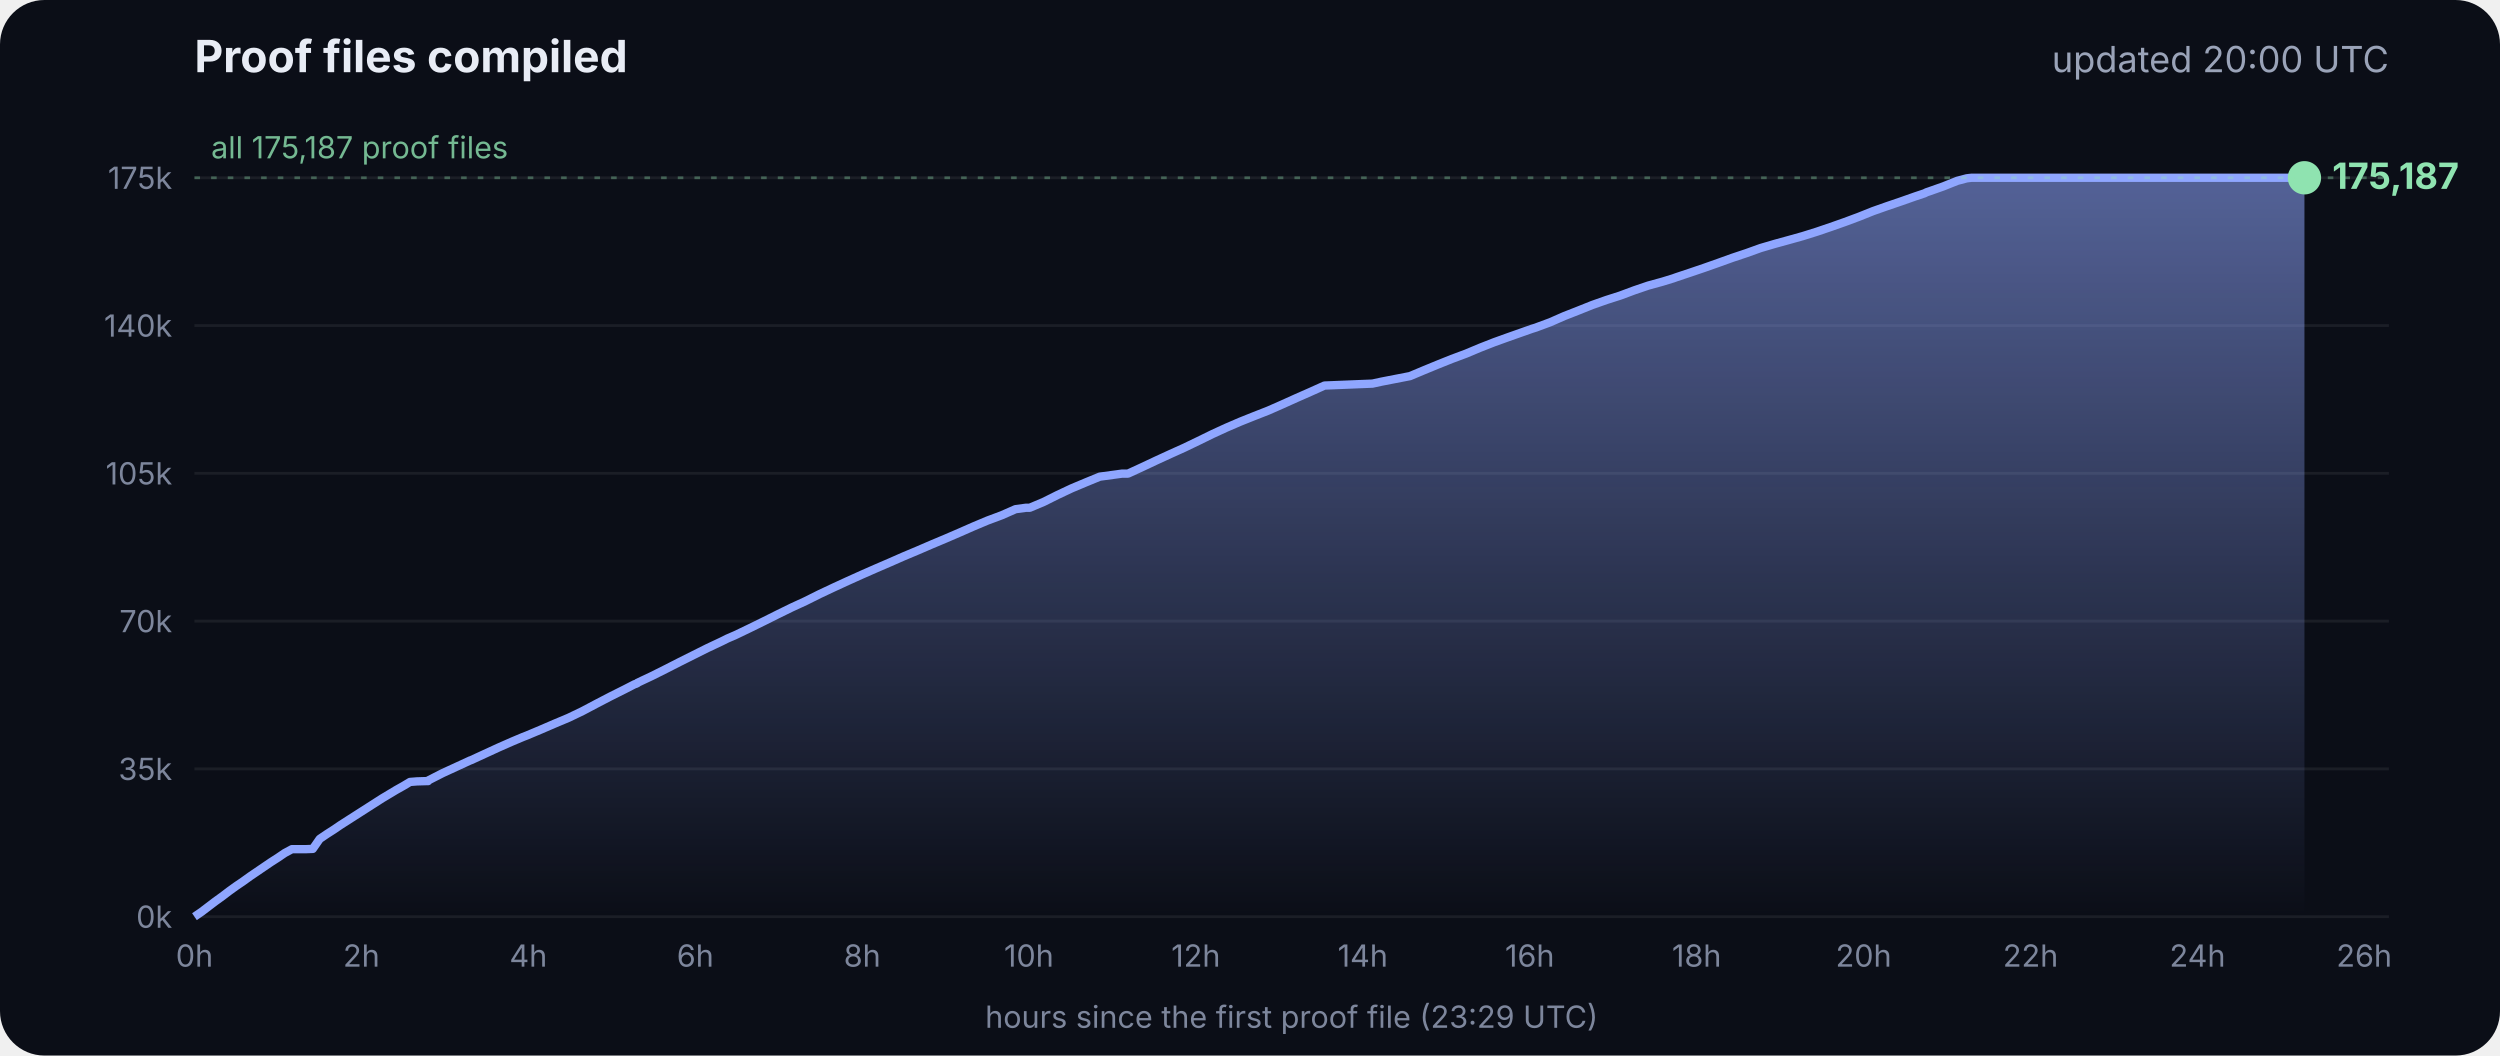
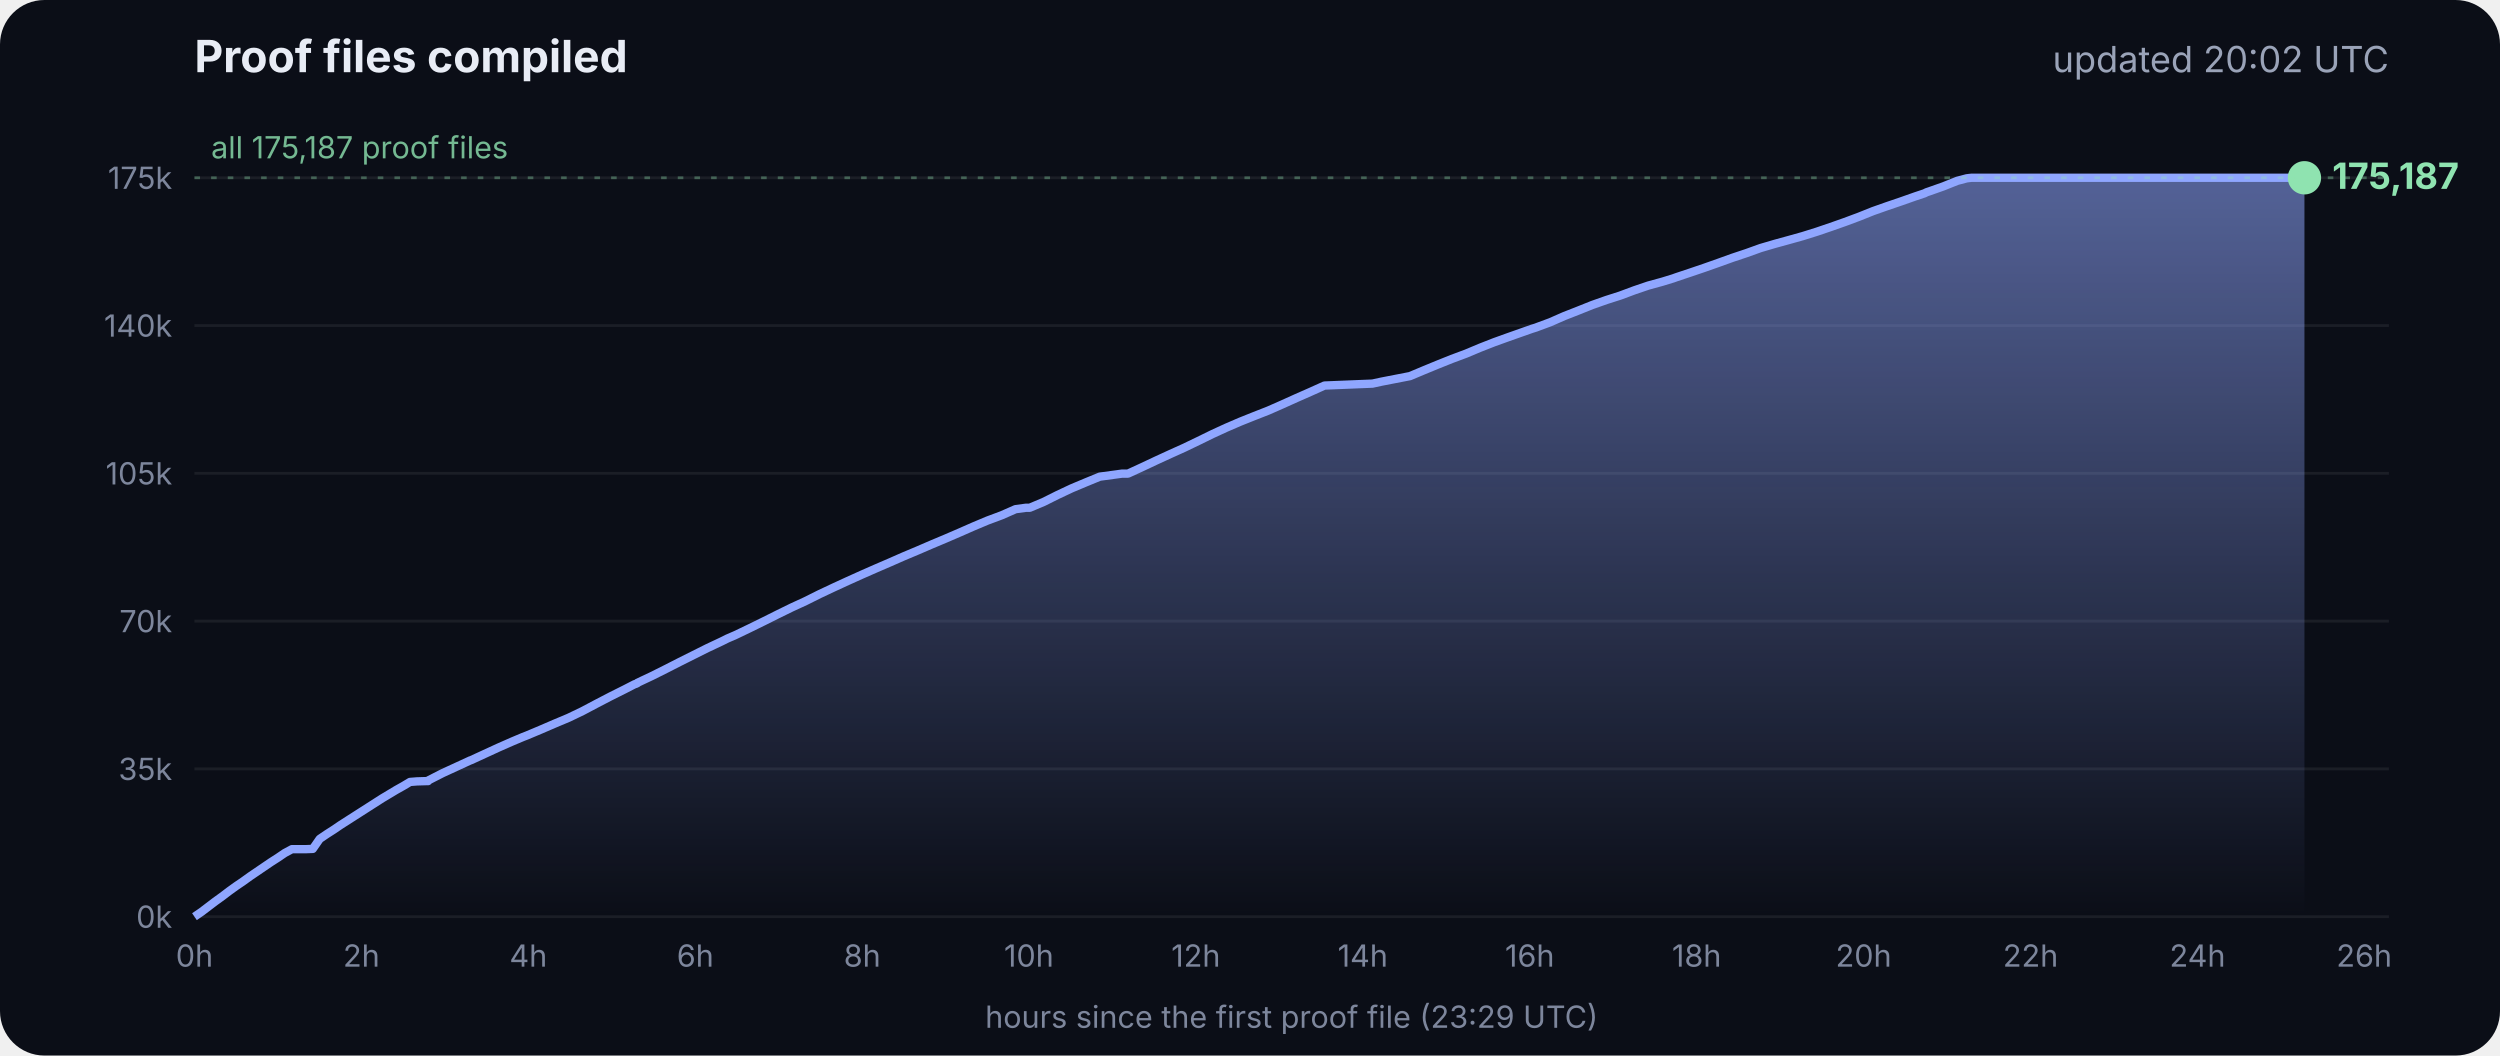
<svg xmlns="http://www.w3.org/2000/svg" viewBox="0 0 900 380" font-family="Inter, -apple-system, Segoe UI, sans-serif">
  <defs>
    <linearGradient id="g" x1="0" y1="0" x2="0" y2="1">
      <stop offset="0" stop-color="#8fa6ff" stop-opacity=".55" />
      <stop offset="1" stop-color="#8fa6ff" stop-opacity="0" />
    </linearGradient>
  </defs>
  <rect width="900" height="380" rx="16" fill="#0b0e17" />
  <text x="70" y="26" fill="#e8ecf5" font-size="16" font-weight="700">Proof files compiled</text>
-   <text x="860" y="26" fill="#9aa3b8" font-size="13" text-anchor="end">updated 20:00 UTC</text>
+   <text x="860" y="26" fill="#9aa3b8" font-size="13" text-anchor="end">updated 20:02 UTC</text>
  <line x1="70" x2="860" y1="330.0" y2="330.0" stroke="#ffffff" stroke-opacity=".07" />
  <text x="62" y="334.0" fill="#7d869c" font-size="11" text-anchor="end">0k</text>
  <line x1="70" x2="860" y1="276.8" y2="276.8" stroke="#ffffff" stroke-opacity=".07" />
  <text x="62" y="280.8" fill="#7d869c" font-size="11" text-anchor="end">35k</text>
  <line x1="70" x2="860" y1="223.6" y2="223.6" stroke="#ffffff" stroke-opacity=".07" />
  <text x="62" y="227.6" fill="#7d869c" font-size="11" text-anchor="end">70k</text>
  <line x1="70" x2="860" y1="170.4" y2="170.4" stroke="#ffffff" stroke-opacity=".07" />
  <text x="62" y="174.4" fill="#7d869c" font-size="11" text-anchor="end">105k</text>
  <line x1="70" x2="860" y1="117.2" y2="117.2" stroke="#ffffff" stroke-opacity=".07" />
  <text x="62" y="121.2" fill="#7d869c" font-size="11" text-anchor="end">140k</text>
  <line x1="70" x2="860" y1="64.0" y2="64.0" stroke="#ffffff" stroke-opacity=".07" />
  <text x="62" y="68.0" fill="#7d869c" font-size="11" text-anchor="end">175k</text>
  <text x="70.0" y="348" fill="#7d869c" font-size="11" text-anchor="middle">0h</text>
  <text x="130.1" y="348" fill="#7d869c" font-size="11" text-anchor="middle">2h</text>
  <text x="190.2" y="348" fill="#7d869c" font-size="11" text-anchor="middle">4h</text>
  <text x="250.3" y="348" fill="#7d869c" font-size="11" text-anchor="middle">6h</text>
  <text x="310.4" y="348" fill="#7d869c" font-size="11" text-anchor="middle">8h</text>
  <text x="370.4" y="348" fill="#7d869c" font-size="11" text-anchor="middle">10h</text>
  <text x="430.5" y="348" fill="#7d869c" font-size="11" text-anchor="middle">12h</text>
  <text x="490.6" y="348" fill="#7d869c" font-size="11" text-anchor="middle">14h</text>
  <text x="550.7" y="348" fill="#7d869c" font-size="11" text-anchor="middle">16h</text>
  <text x="610.8" y="348" fill="#7d869c" font-size="11" text-anchor="middle">18h</text>
  <text x="670.9" y="348" fill="#7d869c" font-size="11" text-anchor="middle">20h</text>
  <text x="731.0" y="348" fill="#7d869c" font-size="11" text-anchor="middle">22h</text>
  <text x="791.1" y="348" fill="#7d869c" font-size="11" text-anchor="middle">24h</text>
  <text x="851.1" y="348" fill="#7d869c" font-size="11" text-anchor="middle">26h</text>
  <polygon points="70.0,330.0 70.0,330.0 72.5,328.3 75.0,326.4 77.5,324.5 80.0,322.7 82.5,320.8 85.0,319.0 87.5,317.3 90.0,315.5 92.5,313.8 95.0,312.1 97.5,310.4 100.0,308.8 102.5,307.1 105.1,305.7 107.6,305.7 110.1,305.7 112.6,305.6 115.1,302.0 117.6,300.3 120.1,298.7 122.6,297.0 125.1,295.4 127.6,293.8 130.1,292.2 132.6,290.6 135.1,289.0 137.6,287.4 140.1,285.9 142.6,284.4 145.1,283.0 147.6,281.5 150.1,281.3 153.5,281.2 153.7,281.2 154.1,281.2 154.3,280.9 159.4,278.3 164.4,276.0 169.4,273.7 169.5,273.7 174.5,271.4 179.5,269.1 184.5,266.9 188.3,265.3 189.6,264.8 194.6,262.7 199.7,260.5 204.7,258.4 209.7,256.0 214.8,253.3 219.8,250.7 224.8,248.2 228.5,246.3 228.9,246.2 229.5,245.9 229.5,245.8 234.6,243.4 239.6,240.9 244.7,238.3 249.7,235.8 254.7,233.3 259.8,230.9 261.8,229.9 264.8,228.6 269.8,226.2 274.9,223.7 279.9,221.2 285.0,218.7 290.0,216.4 295.0,213.9 300.1,211.5 305.1,209.2 310.2,206.9 315.2,204.7 320.3,202.5 325.3,200.3 330.3,198.2 335.4,196.0 340.4,193.9 345.5,191.7 350.5,189.5 355.5,187.4 360.6,185.5 365.6,183.3 369.3,182.8 370.7,182.8 375.7,180.7 380.7,178.2 385.8,175.8 390.8,173.7 395.9,171.6 404.0,170.5 406.1,170.5 411.1,168.2 416.2,165.8 421.2,163.5 426.3,161.2 431.3,158.8 436.4,156.3 441.4,154.0 446.5,151.8 451.5,149.8 456.6,147.8 461.6,145.6 466.7,143.3 471.7,141.1 476.8,138.8 494.1,138.1 497.3,137.4 507.6,135.4 512.6,133.3 517.7,131.2 522.7,129.2 527.8,127.3 532.8,125.2 537.9,123.2 542.9,121.4 548.0,119.6 551.4,118.4 553.0,117.9 553.5,117.7 558.1,116.0 563.1,113.8 568.2,111.8 573.2,109.8 578.3,108.0 583.3,106.4 588.4,104.5 593.4,102.8 598.5,101.4 602.4,100.2 603.5,99.8 608.6,98.1 613.6,96.4 618.7,94.6 623.7,92.8 628.8,91.1 633.8,89.3 635.5,88.8 638.9,87.8 644.0,86.4 649.0,85.0 654.1,83.4 659.1,81.7 664.2,79.9 669.3,78.0 674.3,76.0 679.4,74.2 684.4,72.5 689.5,70.7 692.8,69.6 693.6,69.2 694.5,68.9 699.6,67.1 704.6,65.1 708.0,64.2 708.8,64.1 709.7,64.0 713.4,64.0 715.2,64.0 718.5,64.0 723.5,64.0 728.6,64.0 733.7,64.0 738.7,64.0 743.7,64.0 748.8,64.0 753.9,64.0 758.9,64.0 764.0,64.0 769.0,64.0 774.1,64.0 779.1,64.0 784.2,64.0 789.2,64.0 794.3,64.0 797.0,64.0 798.2,64.0 799.3,64.0 804.4,64.0 809.4,64.0 814.5,64.0 818.9,64.0 819.1,64.0 819.5,64.0 822.0,64.0 824.6,64.0 826.0,64.0 826.0,64.0 826.4,64.0 828.9,64.0 829.2,64.0 829.6,64.0 829.6,330.0" fill="url(#g)" />
  <polyline points="70.0,330.0 72.5,328.3 75.0,326.4 77.5,324.5 80.0,322.7 82.5,320.8 85.0,319.0 87.5,317.3 90.0,315.5 92.5,313.8 95.0,312.1 97.5,310.4 100.0,308.8 102.5,307.1 105.1,305.7 107.6,305.7 110.1,305.7 112.6,305.6 115.1,302.0 117.6,300.3 120.1,298.7 122.6,297.0 125.1,295.4 127.6,293.8 130.1,292.2 132.6,290.6 135.1,289.0 137.6,287.4 140.1,285.9 142.6,284.4 145.1,283.0 147.6,281.5 150.1,281.3 153.5,281.2 153.7,281.2 154.1,281.2 154.3,280.9 159.4,278.3 164.4,276.0 169.4,273.7 169.5,273.7 174.5,271.4 179.5,269.1 184.5,266.9 188.3,265.3 189.6,264.8 194.6,262.7 199.7,260.5 204.7,258.4 209.7,256.0 214.8,253.3 219.8,250.7 224.8,248.2 228.5,246.3 228.9,246.2 229.5,245.9 229.5,245.8 234.6,243.4 239.6,240.9 244.7,238.3 249.7,235.8 254.7,233.3 259.8,230.9 261.8,229.9 264.8,228.6 269.8,226.2 274.9,223.7 279.9,221.2 285.0,218.7 290.0,216.4 295.0,213.9 300.1,211.5 305.1,209.2 310.2,206.9 315.2,204.7 320.3,202.5 325.3,200.3 330.3,198.2 335.4,196.0 340.4,193.9 345.5,191.7 350.5,189.5 355.5,187.4 360.6,185.5 365.6,183.3 369.3,182.8 370.7,182.8 375.7,180.7 380.7,178.2 385.8,175.8 390.8,173.7 395.9,171.6 404.0,170.5 406.1,170.5 411.1,168.2 416.2,165.8 421.2,163.5 426.3,161.2 431.3,158.8 436.4,156.3 441.4,154.0 446.5,151.8 451.5,149.8 456.6,147.8 461.6,145.6 466.7,143.3 471.7,141.1 476.8,138.8 494.1,138.1 497.3,137.4 507.6,135.4 512.6,133.3 517.7,131.2 522.7,129.2 527.8,127.3 532.8,125.2 537.9,123.2 542.9,121.4 548.0,119.6 551.4,118.4 553.0,117.9 553.5,117.7 558.1,116.0 563.1,113.8 568.2,111.8 573.2,109.8 578.3,108.0 583.3,106.4 588.4,104.5 593.4,102.8 598.5,101.4 602.4,100.2 603.5,99.8 608.6,98.1 613.6,96.4 618.7,94.6 623.7,92.8 628.8,91.1 633.8,89.3 635.5,88.8 638.9,87.8 644.0,86.4 649.0,85.0 654.1,83.4 659.1,81.7 664.2,79.9 669.3,78.0 674.3,76.0 679.4,74.2 684.4,72.5 689.5,70.7 692.8,69.6 693.6,69.2 694.5,68.9 699.6,67.1 704.6,65.1 708.0,64.2 708.8,64.1 709.7,64.0 713.4,64.0 715.2,64.0 718.5,64.0 723.5,64.0 728.6,64.0 733.7,64.0 738.7,64.0 743.7,64.0 748.8,64.0 753.9,64.0 758.9,64.0 764.0,64.0 769.0,64.0 774.1,64.0 779.1,64.0 784.2,64.0 789.2,64.0 794.3,64.0 797.0,64.0 798.2,64.0 799.3,64.0 804.4,64.0 809.4,64.0 814.5,64.0 818.9,64.0 819.1,64.0 819.5,64.0 822.0,64.0 824.6,64.0 826.0,64.0 826.0,64.0 826.4,64.0 828.9,64.0 829.2,64.0 829.6,64.0" fill="none" stroke="#8fa6ff" stroke-width="3" stroke-linejoin="round" />
  <circle cx="829.6" cy="64.0" r="6" fill="#8fe3b0" />
  <text x="839.6" y="68.0" fill="#8fe3b0" font-size="13" font-weight="700">175,187</text>
  <line x1="70" x2="860" y1="64.0" y2="64.0" stroke="#8fe3b0" stroke-opacity=".35" stroke-dasharray="2 4" />
  <text x="76" y="57.0" fill="#8fe3b0" fill-opacity=".8" font-size="11">all 175,187 proof files</text>
  <text x="465" y="370" fill="#7d869c" font-size="11" text-anchor="middle">hours since the first proof file (23:29 UTC)</text>
</svg>
